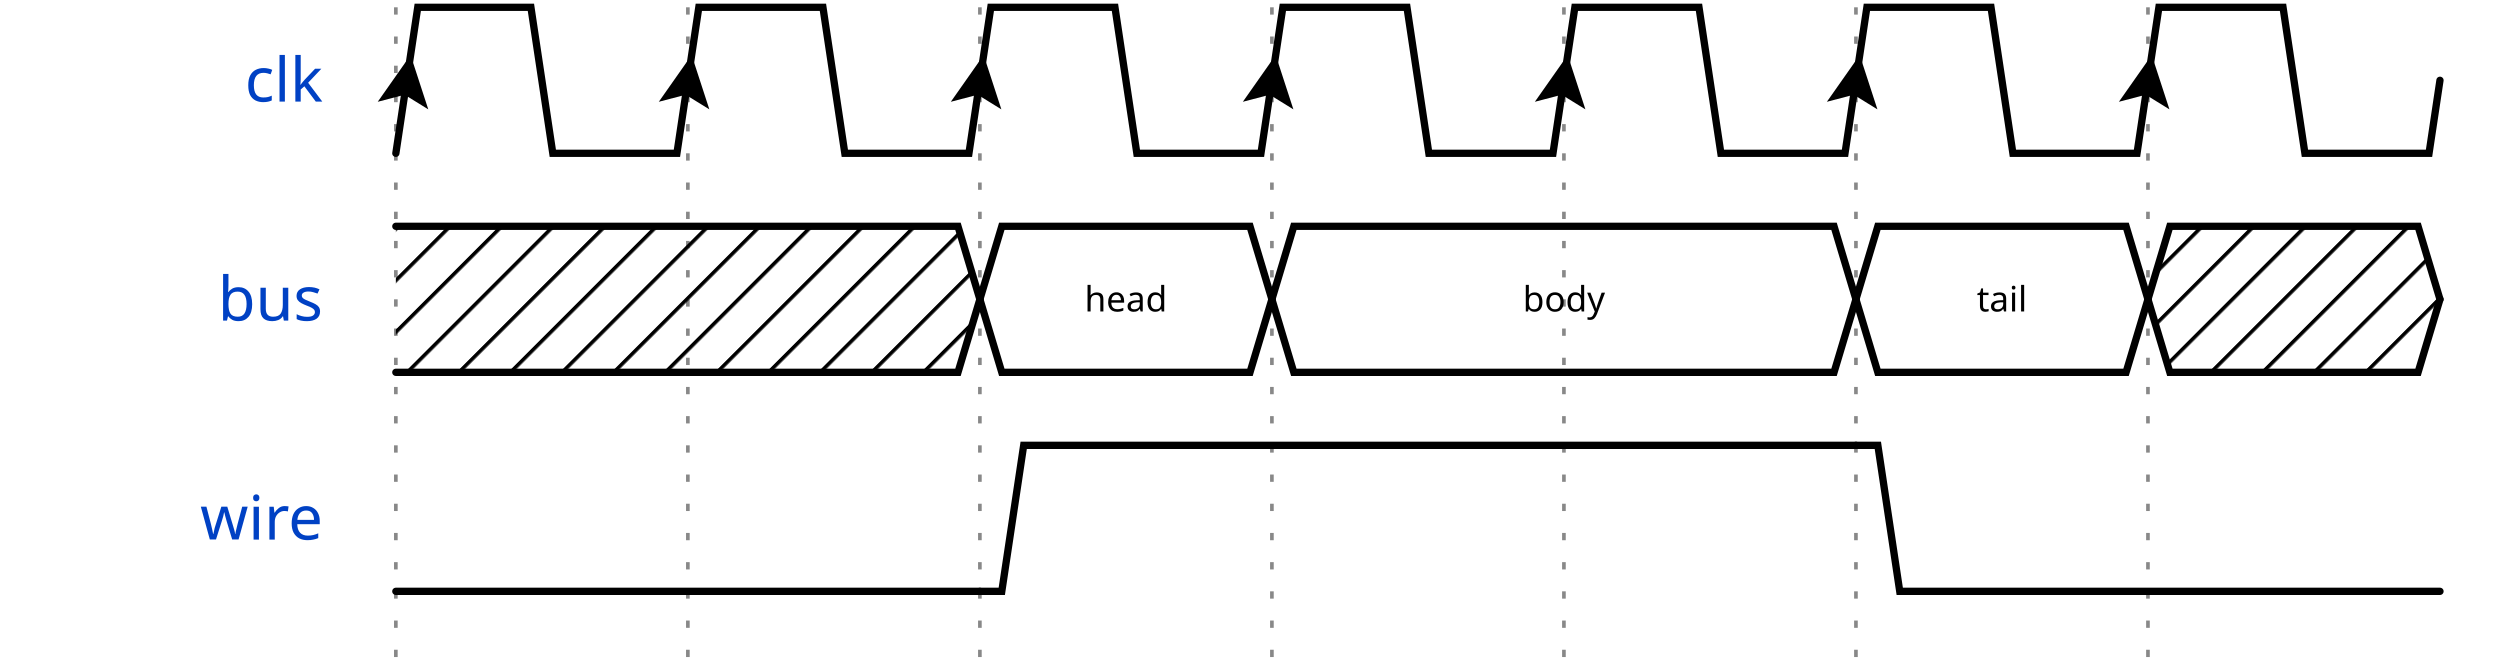
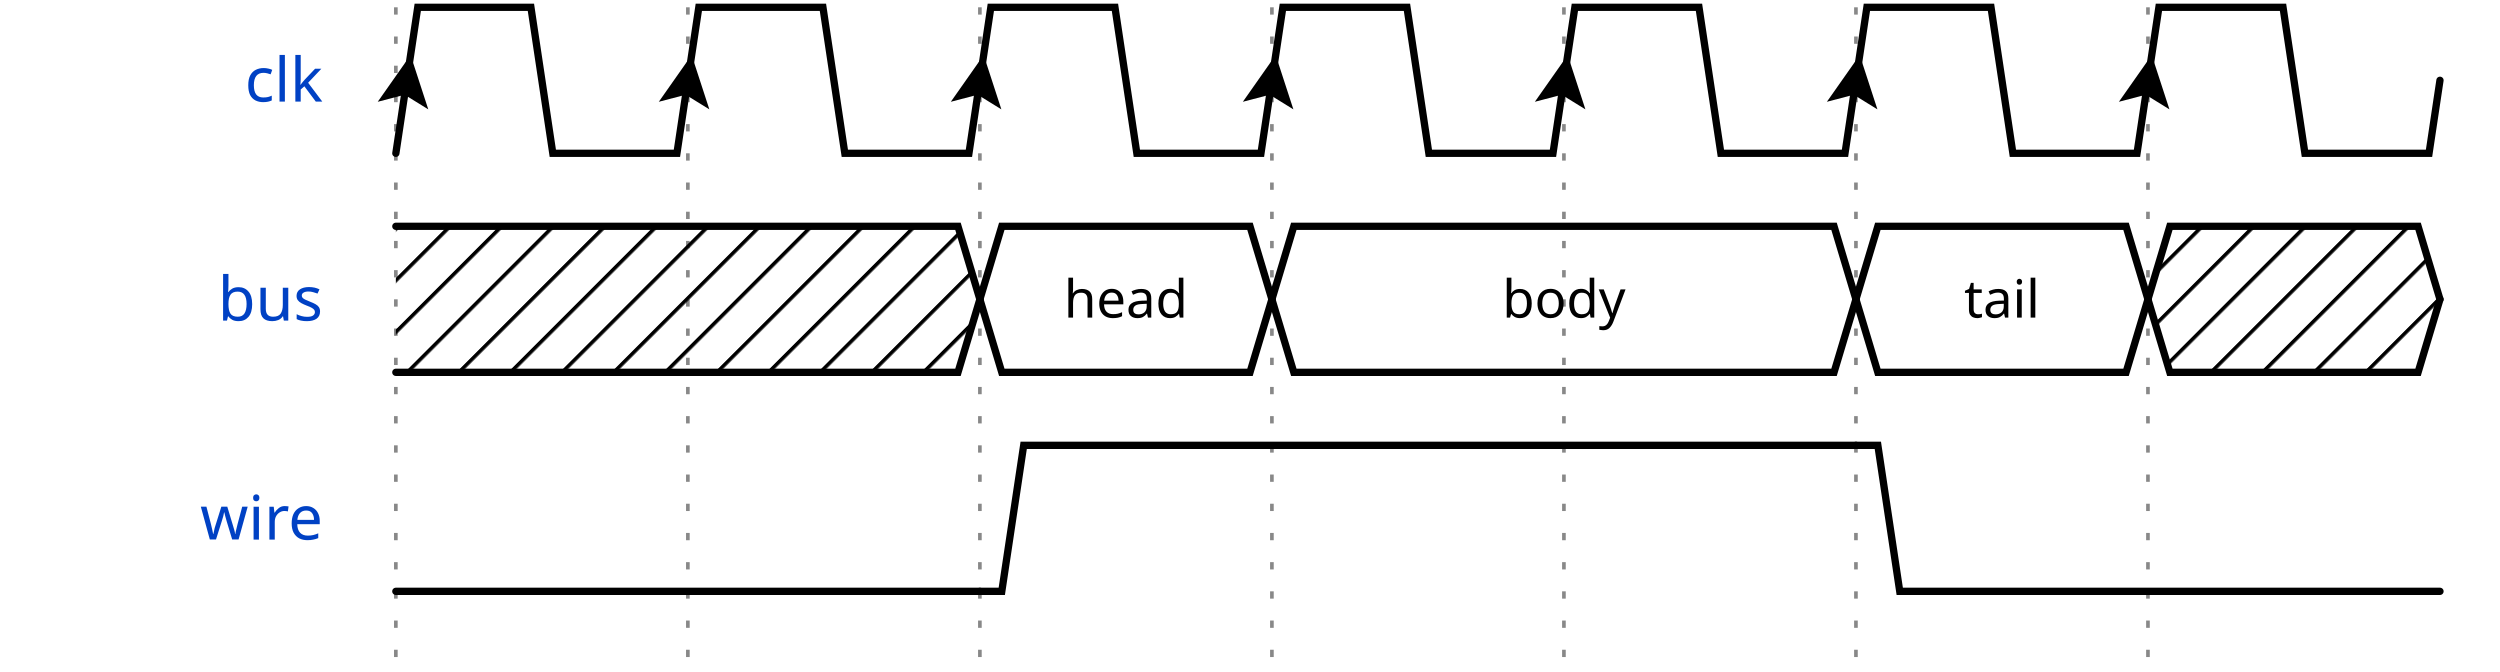
<svg xmlns="http://www.w3.org/2000/svg" width="335" height="90.0" viewBox="-1 -1 336 92.0">
  <style>
.title {fill: rgba(0, 65, 196, 255);font-weight: 500;font-size: 0.700em;font-family: Fira Mono;text-align: right;text-anchor: end;dominant-baseline: middle;alignment-baseline: central;}
.text {fill: rgba(0, 0, 0, 255);font-size: 0.900em;font-style: normal;font-variant: normal;font-weight: 500;font-stretch: normal;text-align: center;font-family: Fira Mono;}
.attr {fill: rgba(0, 0, 0, 255);font-size: 9.000px;font-style: normal;font-variant: normal;font-weight: 200;font-stretch: normal;text-align: center;font-family: Fira Mono;text-anchor: middle;dominant-baseline: middle;alignment-baseline: central;}
.path {fill: none;stroke: rgba(0, 0, 0, 255);stroke-width: 1;stroke-linecap: round;stroke-linejoin: miter;stroke-miterlimit: 4;stroke-dasharray: none;}
.stripe {fill: none;stroke: rgba(0, 0, 0, 255);stroke-width: 0.5;stroke-linecap: round;stroke-linejoin: miter;stroke-miterlimit: 4;stroke-dasharray: none;}
- .data {fill: rgba(0, 0, 0, 255);font-size: 0.400em;font-style: normal;font-variant: normal;font-weight: 500;font-stretch: normal;text-align: center;font-family: Fira Mono;text-anchor: middle;dominant-baseline: middle;alignment-baseline: central;}
+ .data {fill: rgba(0, 0, 0, 255);font-size: 0.600em;font-style: normal;font-variant: normal;font-weight: 500;font-stretch: normal;text-align: center;font-family: Fira Mono;text-anchor: middle;dominant-baseline: middle;alignment-baseline: central;}
.arrow {fill: rgba(0, 0, 0, 255);stroke: none;}
.hide {fill: rgba(255, 255, 255, 255);stroke: rgba(255, 255, 255, 255);stroke-width: 2;}
.hatch {fill: url(#diagonalHatch);}
.s2-polygon {fill: rgba(0, 0, 0, 0);stroke: none;}
.s3-polygon {fill: rgba(255, 255, 176, 255);stroke: none;}
.s4-polygon {fill: rgba(255, 224, 185, 255);stroke: none;}
.s5-polygon {fill: rgba(185, 224, 255, 255);stroke: none;}
.tick {stroke: rgba(136, 136, 136, 255);stroke-width: 0.5;stroke-dasharray: 1, 3;}
.big_gap {stroke: rgba(136, 136, 136, 255);stroke-width: 0.5;stroke-dasharray: none;}
.edge {fill: none;stroke: rgba(0, 0, 255, 255);stroke-width: 1;}
.edge-arrow {fill: rgba(0, 0, 255, 255);stroke: none;overflow: visible;}
.edge-text {font-family: Fira Mono;font-size: 0.625em;fill: rgba(0, 0, 0, 255);filter: #solid;transform: translate(0, 2.5px);text-anchor: middle;}
.edge-background {fill: rgba(255, 255, 255, 255);stroke: rgba(255, 255, 255, 255);stroke-width: 2;}
.border {stroke-width: 1.25;stroke: rgba(0, 0, 0, 255);}
.h1 {fill: rgba(0, 0, 0, 255);font-size: 15.258px;font-weight: bold;font-family: Fira Mono;text-align: left;dominant-baseline: middle;}
.h2 {fill: rgba(0, 0, 0, 255);font-size: 12.208px;font-weight: bold;font-family: Fira Mono;text-align: left;dominant-baseline: middle;}
.h3 {fill: rgba(0, 0, 0, 255);font-size: 9.767px;font-weight: bold;font-family: Fira Mono;text-align: left;dominant-baseline: middle;}
.h4 {fill: rgba(0, 0, 0, 255);font-size: 7.817px;font-weight: bold;font-family: Fira Mono;text-align: left;dominant-baseline: middle;}
.h5 {fill: rgba(0, 0, 0, 255);font-size: 6.250px;font-weight: bold;font-family: Fira Mono;text-align: left;dominant-baseline: middle;}
.h6 {fill: rgba(0, 0, 0, 255);font-size: 5.000px;font-weight: bold;font-family: Fira Mono;text-align: left;dominant-baseline: middle;}
.reg-data {fill: rgba(0, 0, 0, 255);font-size: 0.800em;font-style: normal;font-variant: normal;font-weight: 500;font-stretch: normal;text-align: center;font-family: Fira Mono;text-anchor: middle;dominant-baseline: middle;alignment-baseline: central;}
.reg-pos {fill: rgba(0, 0, 0, 255);font-size: 0.600em;font-style: normal;font-variant: normal;font-weight: 500;font-stretch: normal;text-align: center;font-family: Fira Mono;text-anchor: middle;dominant-baseline: middle;alignment-baseline: central;}</style>
  <defs>
    <pattern id="diagonalHatch" width="5" height="5" patternTransform="rotate(45 0 0)" patternUnits="userSpaceOnUse">
      <line x1="0" y1="0" x2="0" y2="5" style="stroke:black; stroke-width:1" />
    </pattern>
    <marker id="arrow" viewBox="0 0 10 10" refX="10" refY="5" markerWidth="7" markerHeight="7" markerUnits="userSpaceOnUse" orient="auto-start-reverse" style="fill:#00F;">
      <path d="M 0 0 L 10 5 L 0 10 z" />
    </marker>
    <filter x="0" y="0" width="1" height="1" id="solid">
      <feFlood flood-color="white" />
      <feComposite in="SourceGraphic" />
    </filter>
  </defs>
  <g id="a">
    <g id="ticks_5" transform="translate(50, 0)">
      <path d="M0,0 L0,90.0" class="tick" style="fill: none;" />
      <path d="M40,0 L40,90.0" class="tick" style="fill: none;" />
      <path d="M80,0 L80,90.0" class="tick" style="fill: none;" />
      <path d="M120,0 L120,90.0" class="tick" style="fill: none;" />
      <path d="M160,0 L160,90.0" class="tick" style="fill: none;" />
      <path d="M200,0 L200,90.0" class="tick" style="fill: none;" />
      <path d="M240,0 L240,90.0" class="tick" style="fill: none;" />
    </g>
    <g id="clk" transform="translate(50, 0)">
      <text x="-10" y="10" class="title" style="stroke: none;">clk</text>
      <g data-symbol="BRICKS.Pclk" transform="translate(0, 0)" class="s2">
        <path d="M0,20 L3.0,0 L18.5,0 L21.5,20 L38.5,20 L40,10.0" class="path" style="fill: none;" />
        <path d="M-3.5 -3.5 L0 3.5 L3.5 -3.5 L0 -2 L-3.5 -3.5" transform="translate(1.5, 10.0) rotate(-171.4692, 0, 0)" class="arrow" style="" />
      </g>
      <g data-symbol="BRICKS.Pclk" transform="translate(40, 0)" class="s2">
        <path d="M0,10.0 L1.5,0 L18.5,0 L21.5,20 L38.5,20 L40,10.0" class="path" style="fill: none;" />
        <path d="M-3.5 -3.5 L0 3.5 L3.5 -3.5 L0 -2 L-3.5 -3.5" transform="translate(0.0, 10.0) rotate(-171.4692, 0, 0)" class="arrow" style="" />
      </g>
      <g data-symbol="BRICKS.Pclk" transform="translate(80, 0)" class="s2">
        <path d="M0,10.0 L1.5,0 L18.5,0 L21.5,20 L38.5,20 L40,10.0" class="path" style="fill: none;" />
        <path d="M-3.5 -3.5 L0 3.5 L3.5 -3.5 L0 -2 L-3.5 -3.5" transform="translate(0.0, 10.0) rotate(-171.4692, 0, 0)" class="arrow" style="" />
      </g>
      <g data-symbol="BRICKS.Pclk" transform="translate(120, 0)" class="s2">
        <path d="M0,10.0 L1.5,0 L18.5,0 L21.5,20 L38.5,20 L40,10.0" class="path" style="fill: none;" />
        <path d="M-3.5 -3.5 L0 3.5 L3.5 -3.5 L0 -2 L-3.5 -3.5" transform="translate(0.0, 10.0) rotate(-171.4692, 0, 0)" class="arrow" style="" />
      </g>
      <g data-symbol="BRICKS.Pclk" transform="translate(160, 0)" class="s2">
        <path d="M0,10.0 L1.5,0 L18.5,0 L21.5,20 L38.5,20 L40,10.0" class="path" style="fill: none;" />
        <path d="M-3.5 -3.5 L0 3.5 L3.5 -3.5 L0 -2 L-3.5 -3.5" transform="translate(0.0, 10.0) rotate(-171.4692, 0, 0)" class="arrow" style="" />
      </g>
      <g data-symbol="BRICKS.Pclk" transform="translate(200, 0)" class="s2">
        <path d="M0,10.0 L1.5,0 L18.5,0 L21.5,20 L38.5,20 L40,10.0" class="path" style="fill: none;" />
        <path d="M-3.5 -3.5 L0 3.5 L3.5 -3.5 L0 -2 L-3.5 -3.5" transform="translate(0.0, 10.0) rotate(-171.4692, 0, 0)" class="arrow" style="" />
      </g>
      <g data-symbol="BRICKS.Pclk" transform="translate(240, 0)" class="s2">
        <path d="M0,10.0 L1.5,0 L18.5,0 L21.5,20 L38.5,20 L40,10.0" class="path" style="fill: none;" />
        <path d="M-3.5 -3.5 L0 3.5 L3.5 -3.5 L0 -2 L-3.5 -3.5" transform="translate(0.0, 10.0) rotate(-171.4692, 0, 0)" class="arrow" style="" />
      </g>
    </g>
    <g id="bus" transform="translate(50, 30.0)">
      <text x="-10" y="10" class="title" style="stroke: none;">bus</text>
      <g data-symbol="BRICKS.x" transform="translate(0, 0)" class="s2">
        <polygon points="0,0 3,0 77,0 80,10.0 77,20 3,20 0,20 " class="hatch" style="" />
        <path d="M0,0 L3,0 L77,0 L80,10.0" class="path" style="fill: none;" />
        <path d="M0,20 L3,20 L77,20 L80,10.0" class="path" style="fill: none;" />
      </g>
      <g data-symbol="BRICKS.data" transform="translate(80, 0)" class="s2">
        <polygon points="0,10.0 3,0 37,0 40,10.0 37,20 3,20 0,10.0 " class="s2-polygon" style="" />
        <path d="M0,10.0 L3,0 L37,0 L40,10.0" class="path" style="fill: none;" />
        <path d="M0,10.0 L3,20 L37,20 L40,10.0" class="path" style="fill: none;" />
        <text x="20" y="10" class="data" style="stroke: none;">head</text>
      </g>
      <g data-symbol="BRICKS.data" transform="translate(120, 0)" class="s2">
        <polygon points="0,10.0 3,0 77,0 80,10.0 77,20 3,20 0,10.0 " class="s2-polygon" style="" />
        <path d="M0,10.0 L3,0 L77,0 L80,10.0" class="path" style="fill: none;" />
        <path d="M0,10.0 L3,20 L77,20 L80,10.0" class="path" style="fill: none;" />
        <text x="40" y="10" class="data" style="stroke: none;">body</text>
      </g>
      <g data-symbol="BRICKS.data" transform="translate(200, 0)" class="s2">
        <polygon points="0,10.0 3,0 37,0 40,10.0 37,20 3,20 0,10.0 " class="s2-polygon" style="" />
        <path d="M0,10.0 L3,0 L37,0 L40,10.0" class="path" style="fill: none;" />
        <path d="M0,10.0 L3,20 L37,20 L40,10.0" class="path" style="fill: none;" />
        <text x="20" y="10" class="data" style="stroke: none;">tail</text>
      </g>
      <g data-symbol="BRICKS.x" transform="translate(240, 0)" class="s2">
        <polygon points="0,10.0 3,0 37,0 40,10.0 37,20 3,20 0,10.0 " class="hatch" style="" />
        <path d="M0,10.0 L3,0 L37,0 L40,10.0" class="path" style="fill: none;" />
        <path d="M0,10.0 L3,20 L37,20 L40,10.0" class="path" style="fill: none;" />
      </g>
    </g>
    <g id="wire" transform="translate(50, 60.0)">
      <text x="-10" y="10" class="title" style="stroke: none;">wire</text>
      <g data-symbol="BRICKS.zero" transform="translate(0, 0)" class="s2">
        <path d="M0,20 L3,20 L6,20 L80,20" class="path" style="fill: none;" />
      </g>
      <g data-symbol="BRICKS.one" transform="translate(80, 0)" class="s2">
        <path d="M0,20 L3,20 L6,0 L120,0" class="path" style="fill: none;" />
      </g>
      <g data-symbol="BRICKS.zero" transform="translate(200, 0)" class="s2">
        <path d="M0,0 L3,0 L6,20 L80,20" class="path" style="fill: none;" />
      </g>
    </g>
  </g>
</svg>
